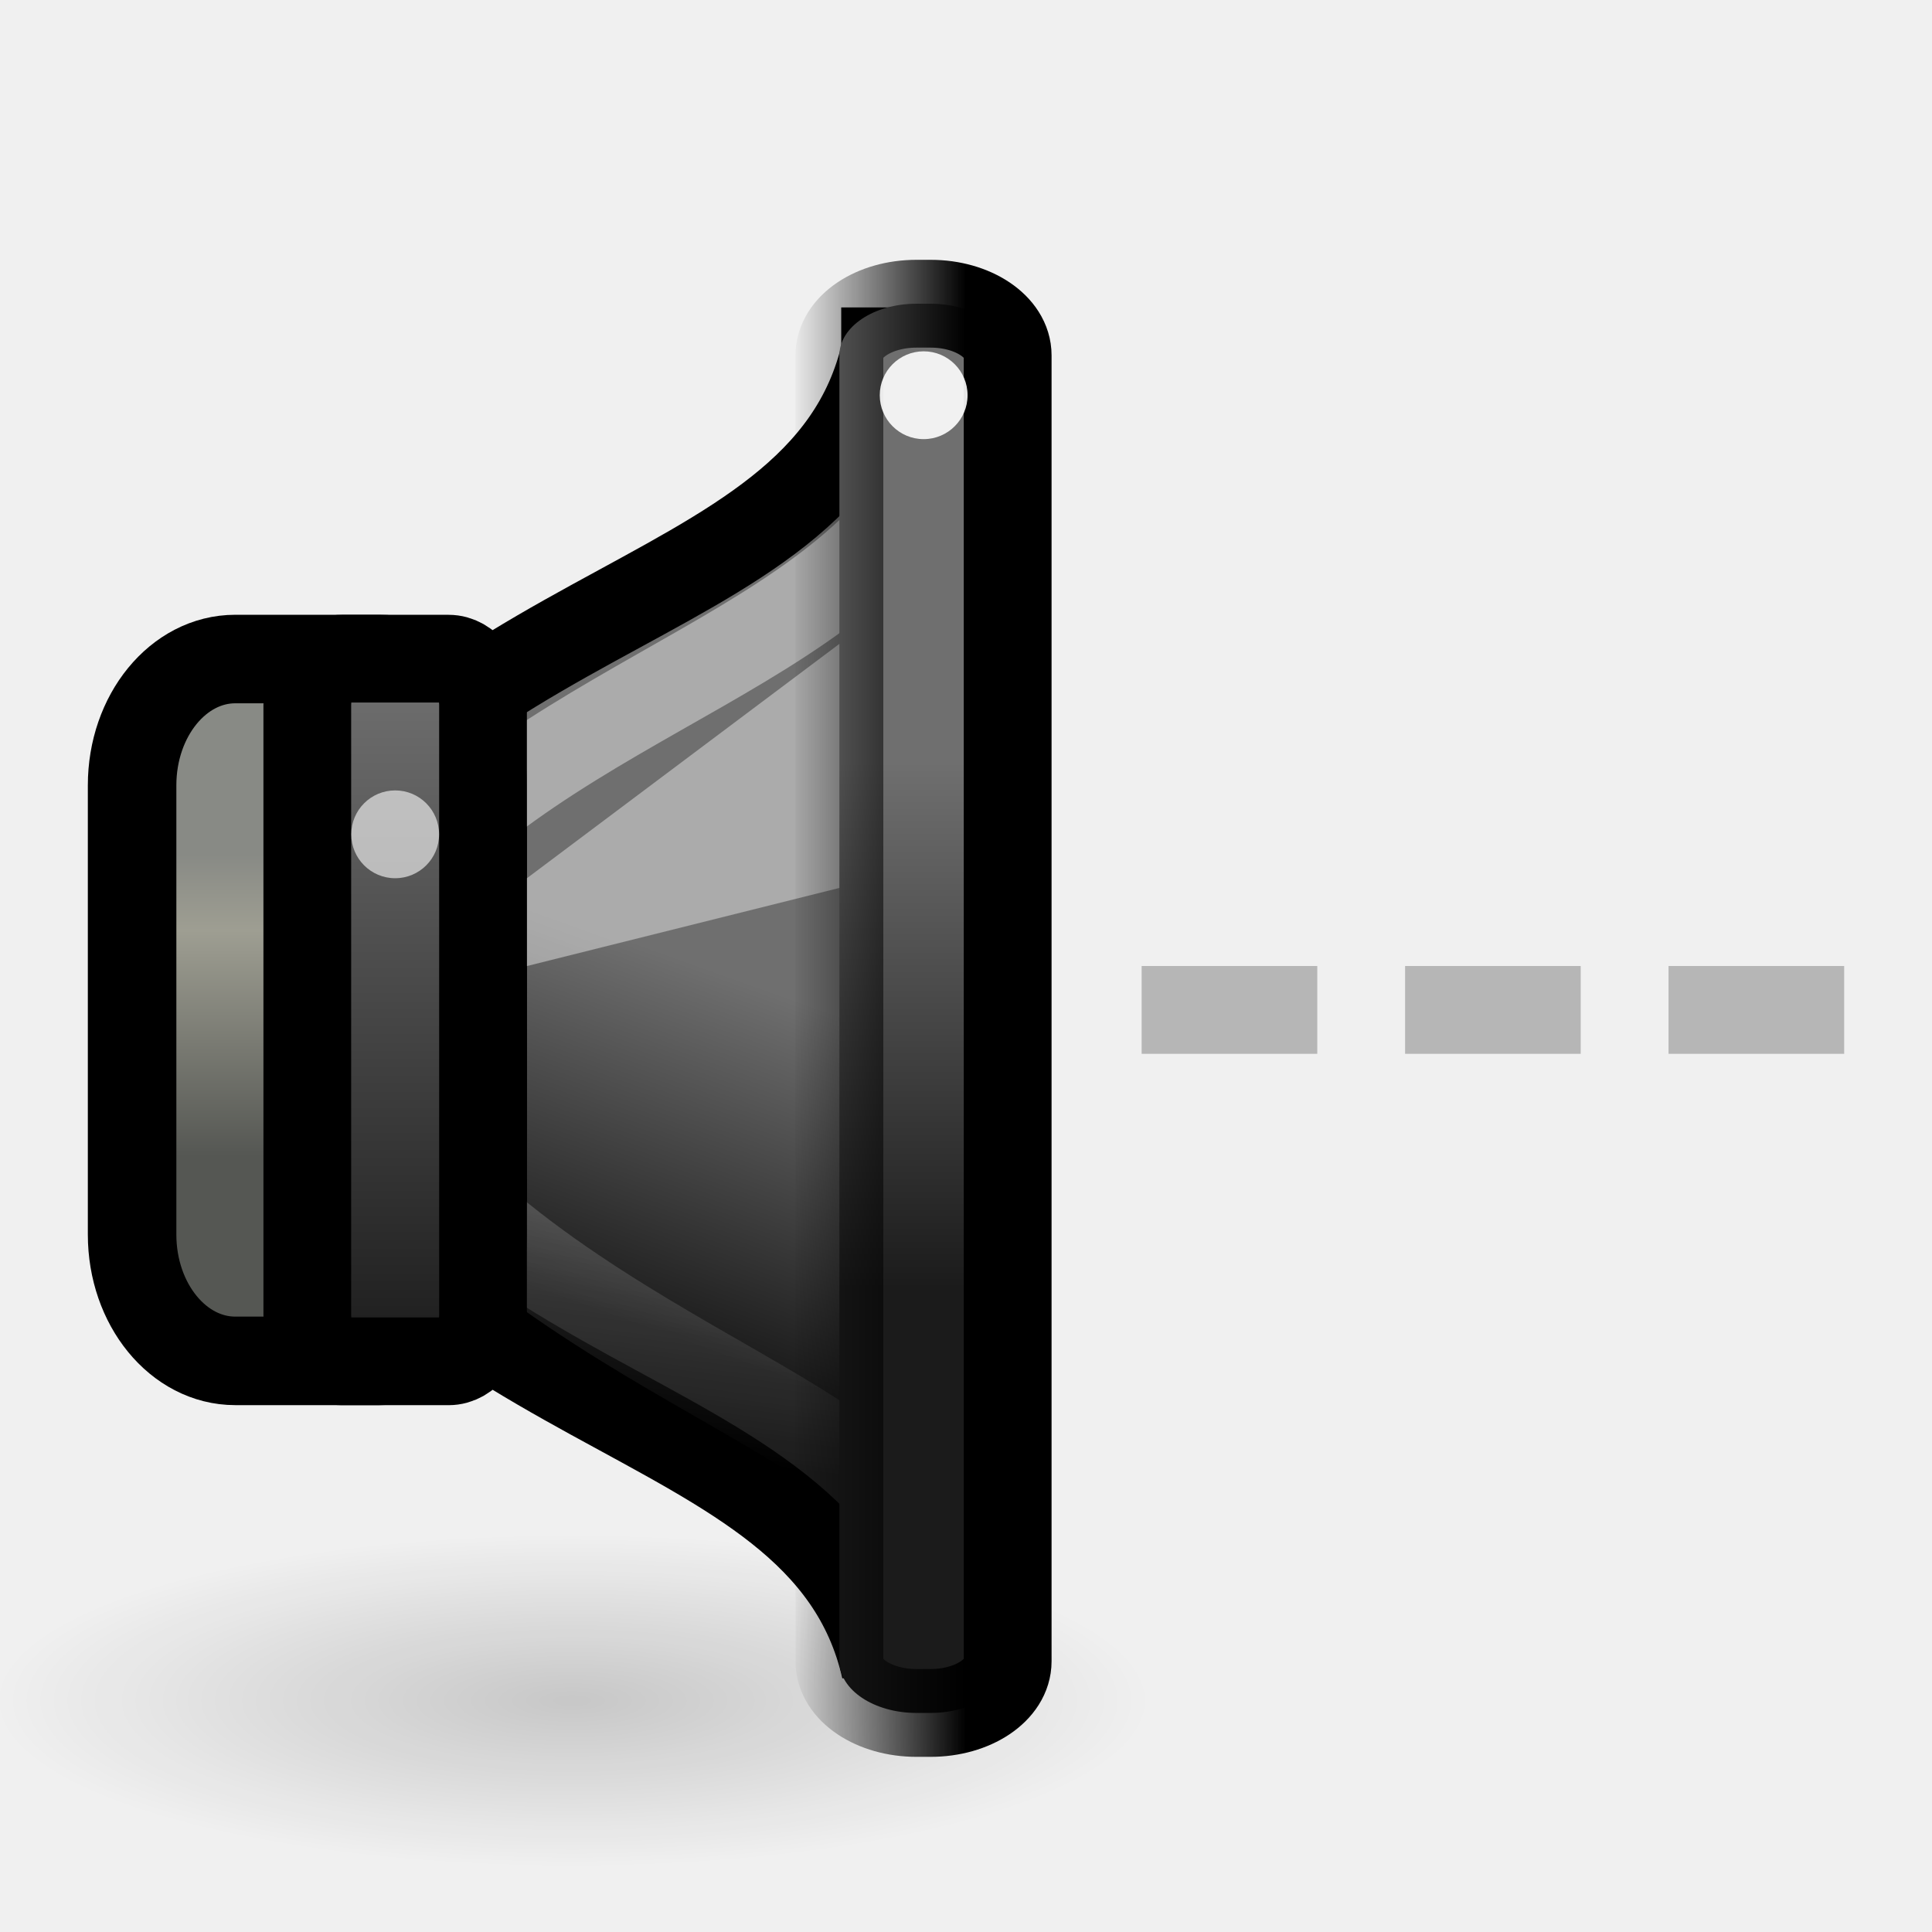
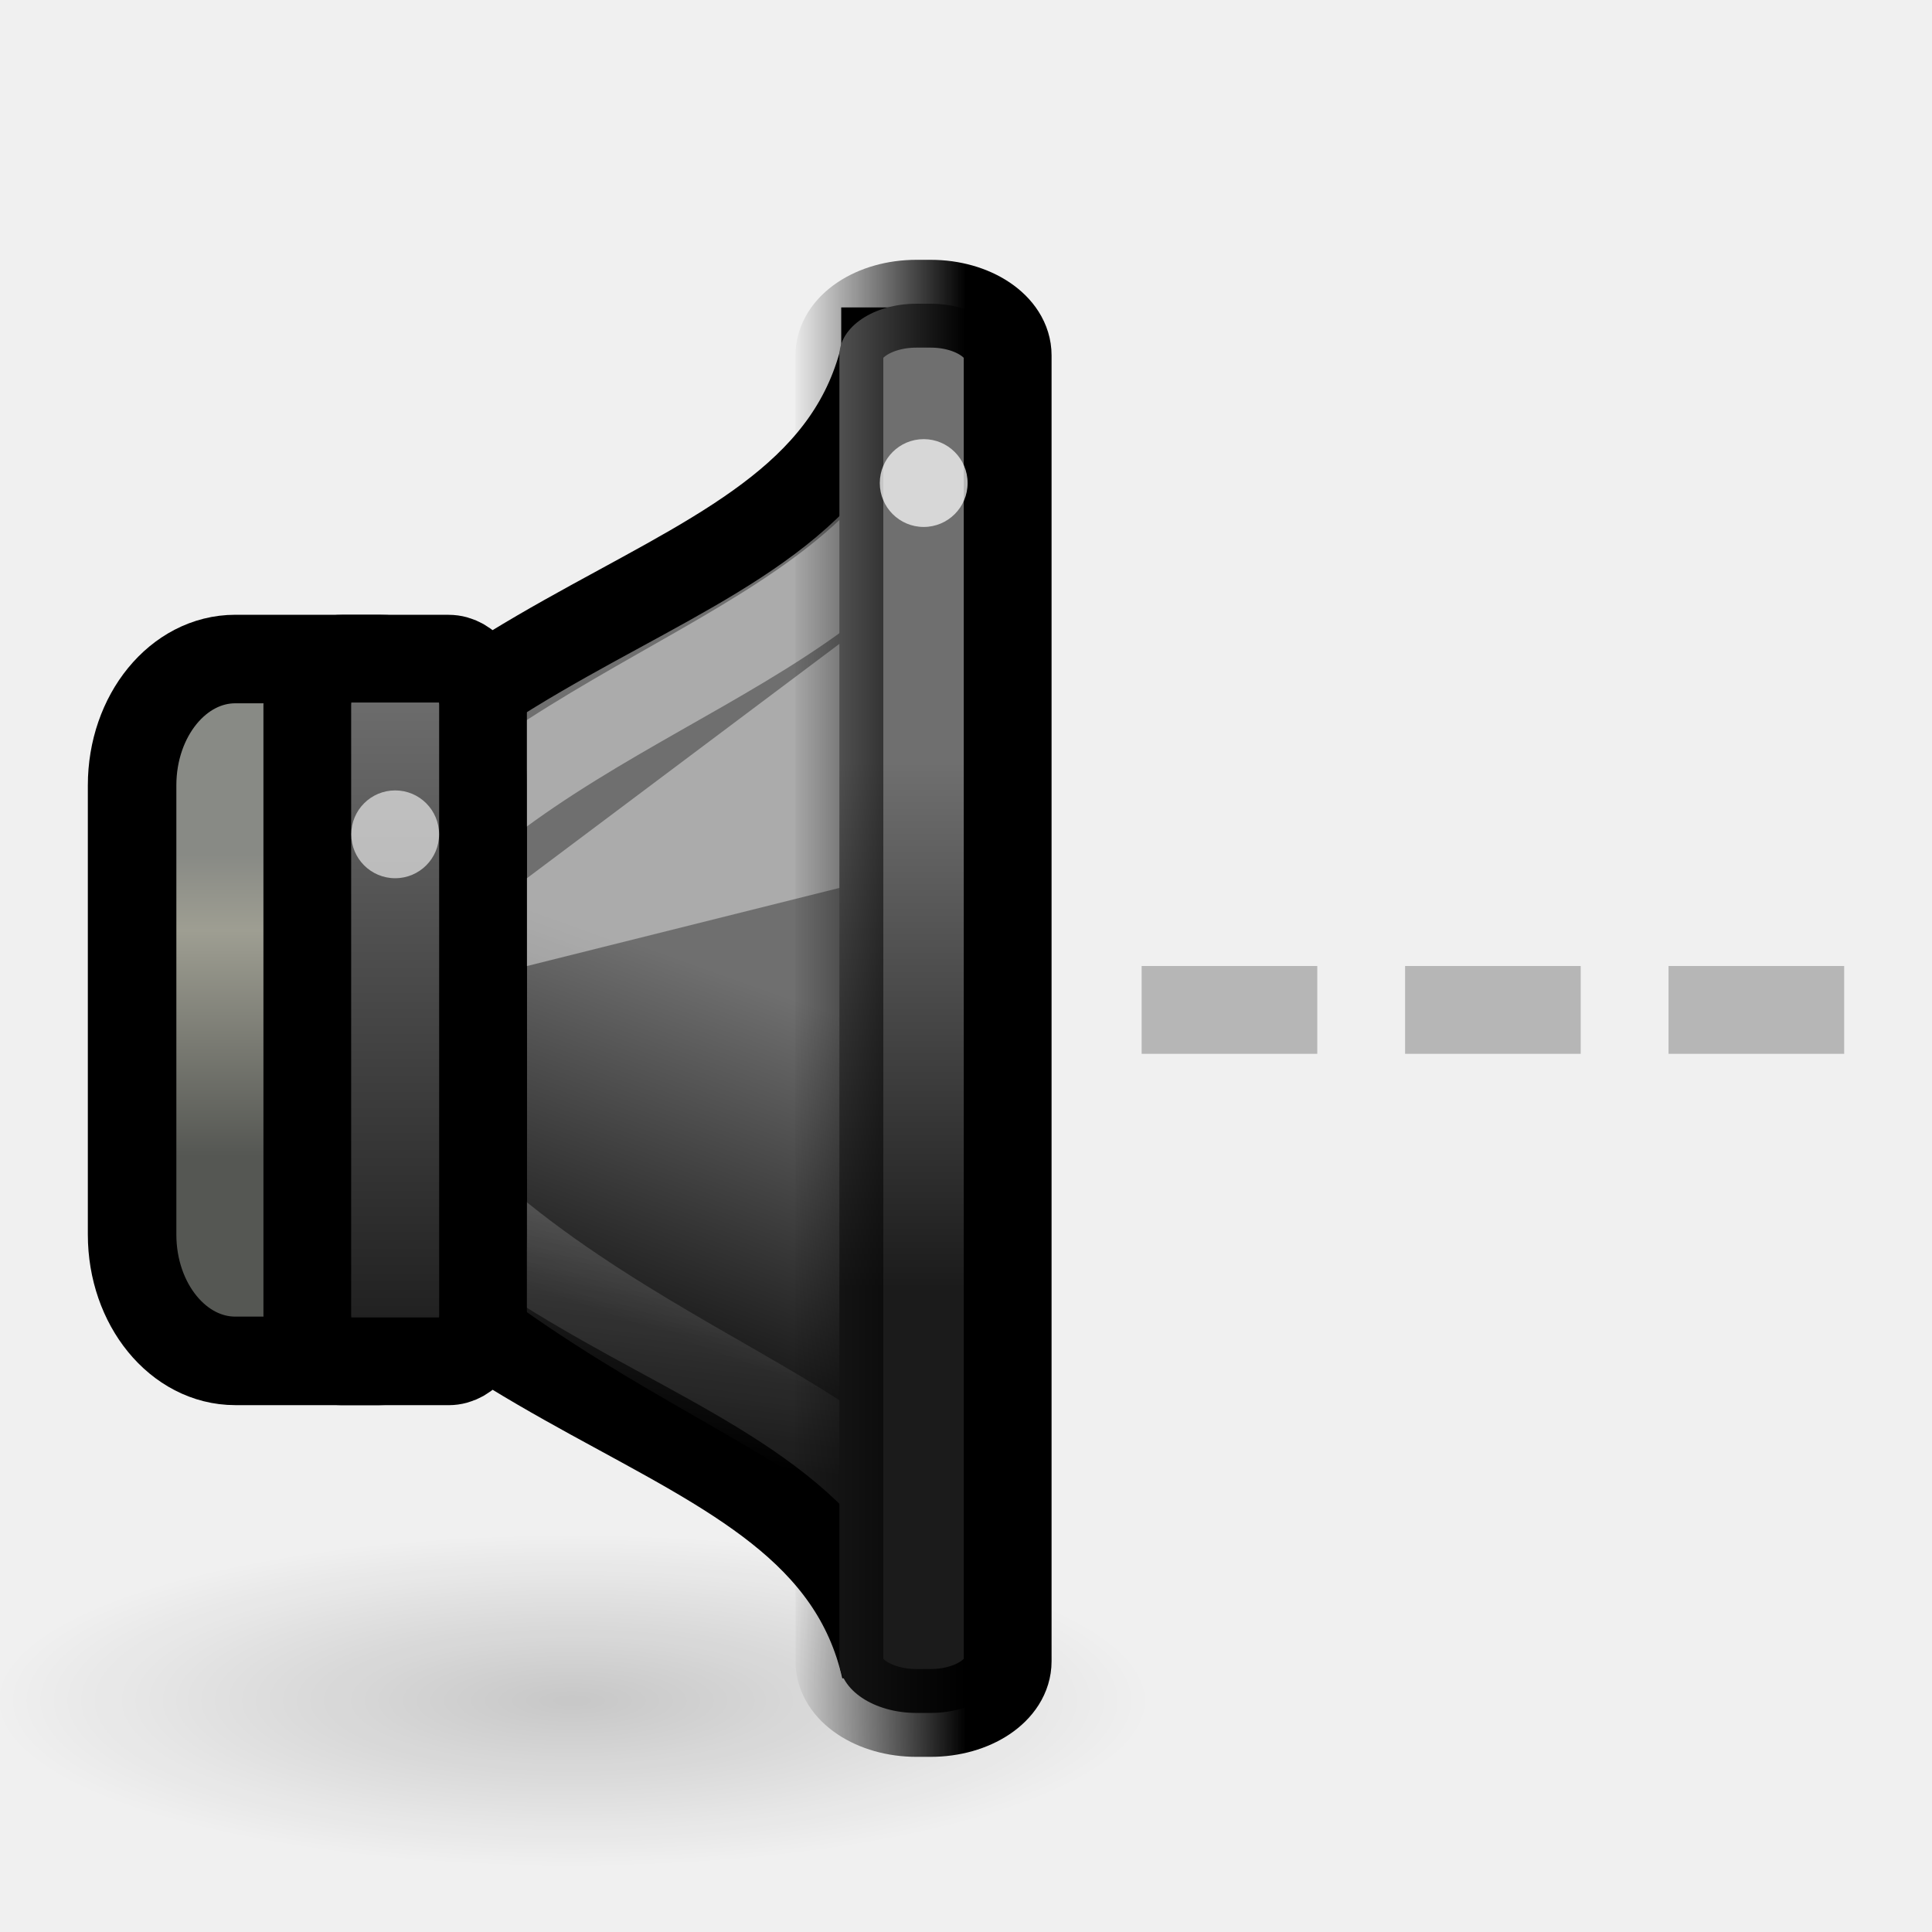
<svg xmlns="http://www.w3.org/2000/svg" xmlns:xlink="http://www.w3.org/1999/xlink" version="1.0" width="22" height="22" id="svg2">
  <defs id="defs4">
    <radialGradient cx="7.955" cy="19.437" r="6.452" fx="7.955" fy="19.437" id="radialGradient5631" xlink:href="#linearGradient5625" gradientUnits="userSpaceOnUse" gradientTransform="matrix(1,0,0,0.2876712,0,13.84535)" />
    <linearGradient id="linearGradient5625">
      <stop id="stop5627" style="stop-color:#000000;stop-opacity:1" offset="0" />
      <stop id="stop5629" style="stop-color:#000000;stop-opacity:0" offset="1" />
    </linearGradient>
    <linearGradient x1="13.086" y1="29.457" x2="15.168" y2="22.5" id="linearGradient9150" xlink:href="#linearGradient3608-2" gradientUnits="userSpaceOnUse" gradientTransform="matrix(0.4802041,0,0,0.5749477,304.6977,175.0637)" />
    <linearGradient id="linearGradient3608-2">
      <stop id="stop3610-6" style="stop-color:#1b1b1b;stop-opacity:1" offset="0" />
      <stop id="stop3612-1" style="stop-color:#6f6f6f;stop-opacity:1" offset="1" />
    </linearGradient>
    <linearGradient x1="3.889" y1="18.937" x2="3.889" y2="25.947" id="linearGradient9147" xlink:href="#linearGradient10872" gradientUnits="userSpaceOnUse" gradientTransform="matrix(0.4947742,0,0,0.4902913,305.3097,177.4418)" />
    <linearGradient id="linearGradient10872">
      <stop id="stop10874" style="stop-color:#888a85;stop-opacity:1" offset="0" />
      <stop id="stop10876" style="stop-color:#9e9e92;stop-opacity:1" offset="0.253" />
      <stop id="stop10878" style="stop-color:#555753;stop-opacity:1" offset="1" />
    </linearGradient>
    <linearGradient x1="12.25" y1="19.75" x2="10.875" y2="33.125" id="linearGradient9143" xlink:href="#linearGradient21598" gradientUnits="userSpaceOnUse" gradientTransform="matrix(0.3772723,0,0,0.4726962,306.3428,177.7643)" />
    <linearGradient id="linearGradient21598">
      <stop id="stop21600" style="stop-color:#ffffff;stop-opacity:1" offset="0" />
      <stop id="stop21602" style="stop-color:#ffffff;stop-opacity:0" offset="1" />
    </linearGradient>
    <linearGradient x1="2.323" y1="34.8" x2="2.323" y2="24.963" id="linearGradient10047" xlink:href="#linearGradient3608-2" gradientUnits="userSpaceOnUse" gradientTransform="matrix(0.8631137,0,0,0.8010292,305.9571,164.7008)" />
    <linearGradient x1="19.943" y1="28.742" x2="19.943" y2="18.546" id="linearGradient9130" xlink:href="#linearGradient3608-2" gradientUnits="userSpaceOnUse" gradientTransform="matrix(0.9980931,0,0,0.588451,294.077,174.7599)" />
    <linearGradient x1="313.981" y1="187" x2="311.982" y2="187" id="linearGradient4248" xlink:href="#linearGradient4242" gradientUnits="userSpaceOnUse" gradientTransform="translate(0.9999923,0)" />
    <linearGradient id="linearGradient4242">
      <stop id="stop4244" style="stop-color:#000000;stop-opacity:1" offset="0" />
      <stop id="stop4246" style="stop-color:#000000;stop-opacity:0" offset="1" />
    </linearGradient>
  </defs>
  <g id="g2914">
    <rect width="2" height="1" rx="0" ry="0" x="13" y="11" id="rect3162-9" style="opacity:0.4;fill:#606060;fill-opacity:1;fill-rule:nonzero;stroke:none;stroke-width:2;marker:none;visibility:visible;display:inline;overflow:visible;enable-background:accumulate" />
    <rect width="2" height="1" rx="0" ry="0" x="19" y="11" id="rect3600" style="opacity:0.4;fill:#606060;fill-opacity:1;fill-rule:nonzero;stroke:none;stroke-width:2;marker:none;visibility:visible;display:inline;overflow:visible;enable-background:accumulate" />
    <rect width="2" height="1" rx="0" ry="0" x="16" y="11" id="rect3602" style="opacity:0.4;fill:#606060;fill-opacity:1;fill-rule:nonzero;stroke:none;stroke-width:2;marker:none;visibility:visible;display:inline;overflow:visible;enable-background:accumulate" />
    <g transform="matrix(1.000011,0,0,1,-303.9851,-176.9995)" id="g4019" style="display:inline;enable-background:new">
      <path d="m 14.407,19.437 a 6.452,1.856 0 1 1 -12.905,0 6.452,1.856 0 1 1 12.905,0 z" transform="matrix(1.020547,0,0,1.020548,302.3781,176.5286)" id="path5623" style="opacity:0.169;fill:url(#radialGradient5631);fill-opacity:1;stroke:none;display:inline;enable-background:new" />
      <path d="m 314.061,181 c -0.72,3.162 -5.601,2.613 -7.762,7.5 2.161,4.887 7.042,4.338 7.762,7.5 l -1.9e-4,-15 z" id="path1887" style="fill:url(#linearGradient9150);fill-opacity:1;fill-rule:evenodd;stroke:#000000;stroke-width:1;stroke-linecap:butt;stroke-linejoin:miter;stroke-miterlimit:4;stroke-opacity:1;stroke-dasharray:none;display:inline;enable-background:new" />
      <rect width="3.992" height="7.992" rx="1.175" ry="1.438" x="305.486" y="184.504" id="rect1898" style="fill:url(#linearGradient9147);fill-opacity:1;stroke:#000000;stroke-width:1.008;stroke-linecap:round;stroke-linejoin:miter;stroke-miterlimit:4;stroke-opacity:1;stroke-dasharray:none;stroke-dashoffset:1.2;display:inline;enable-background:new" />
      <path d="m 314.386,182.724 c -1.548,2.087 -5.241,2.535 -6.789,5.676 1.385,3.6 6.385,4.6 6.641,5.998 l -0.161,-11.434 0.309,-0.24 z" id="path21595" style="opacity:0.42;fill:none;stroke:url(#linearGradient9143);stroke-width:1;stroke-linecap:butt;stroke-linejoin:miter;stroke-miterlimit:4;stroke-opacity:1;stroke-dasharray:none;display:inline;enable-background:new" />
      <rect width="2.001" height="8.001" rx="0.392" ry="0.529" x="307.481" y="184.5" id="rect1881" style="fill:url(#linearGradient10047);fill-opacity:1;stroke:#000000;stroke-width:0.999;stroke-linecap:round;stroke-linejoin:miter;stroke-miterlimit:4;stroke-opacity:1;stroke-dasharray:none;stroke-dashoffset:1.2;display:inline;enable-background:new" />
      <path d="m 309.982,188 4,-1 0,-3 -4,3 0,1 z" id="path4732" style="opacity:0.42;fill:#ffffff;fill-opacity:1;fill-rule:evenodd;stroke:none;display:inline;enable-background:new" />
      <rect width="1.916" height="16.047" rx="0.878" ry="0.588" x="313.54" y="180.458" id="rect1889" style="fill:url(#linearGradient9130);fill-opacity:1;stroke:url(#linearGradient4248);stroke-width:1;stroke-linecap:round;stroke-linejoin:miter;stroke-miterlimit:4;stroke-opacity:1;stroke-dasharray:none;stroke-dashoffset:1.2;display:inline;enable-background:new" />
      <path d="m 4,10.5 a 0.5,0.5 0 1 1 -1,0 0.5,0.5 0 1 1 1,0 z" transform="matrix(0.999999,0,0,1,304.9816,176)" id="path5619" style="opacity:0.6;fill:#ffffff;fill-opacity:1;stroke:none;display:inline;enable-background:new" />
-       <path d="m 4,10.5 a 0.5,0.5 0 1 1 -1,0 0.5,0.5 0 1 1 1,0 z" transform="matrix(0.999999,0,0,1,310.9996,171)" id="path4273" style="opacity:0.9;fill:#ffffff;fill-opacity:1;stroke:none;display:inline;enable-background:new" />
+       <path d="m 315,182.5 a 0.5,0.5 0 0 1 -1,0 0.5,0.5 0 1 1 1,0 z" id="path4273" style="opacity:0.72;fill:#ffffff;fill-opacity:1;stroke:none;display:inline;enable-background:new" />
    </g>
  </g>
</svg>
